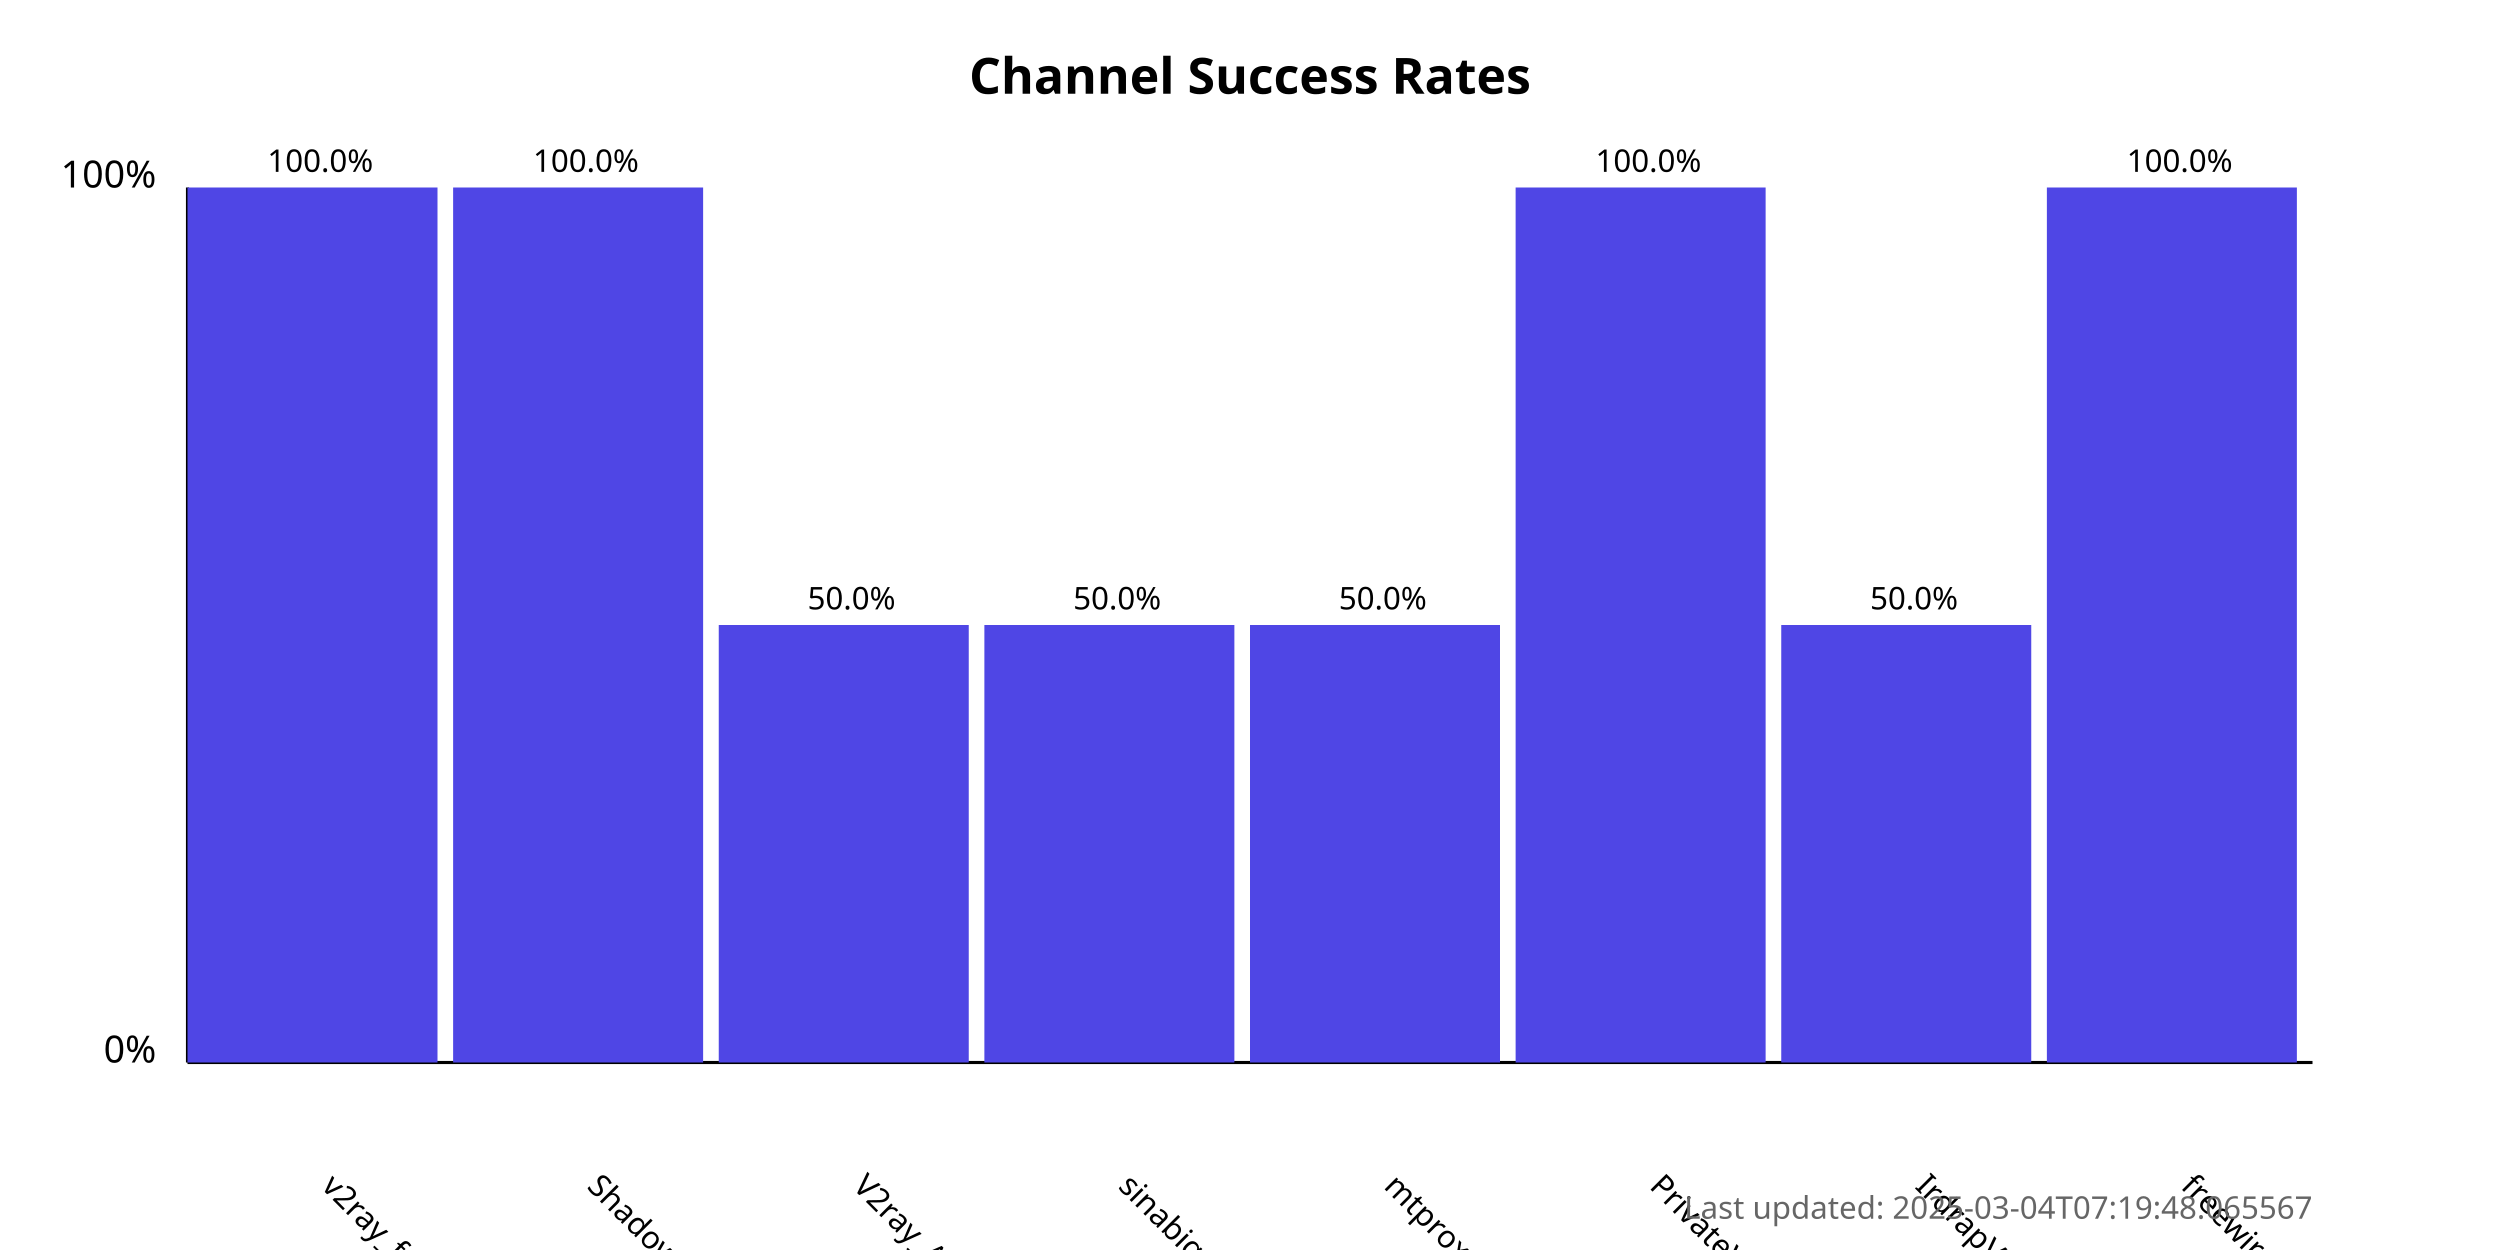
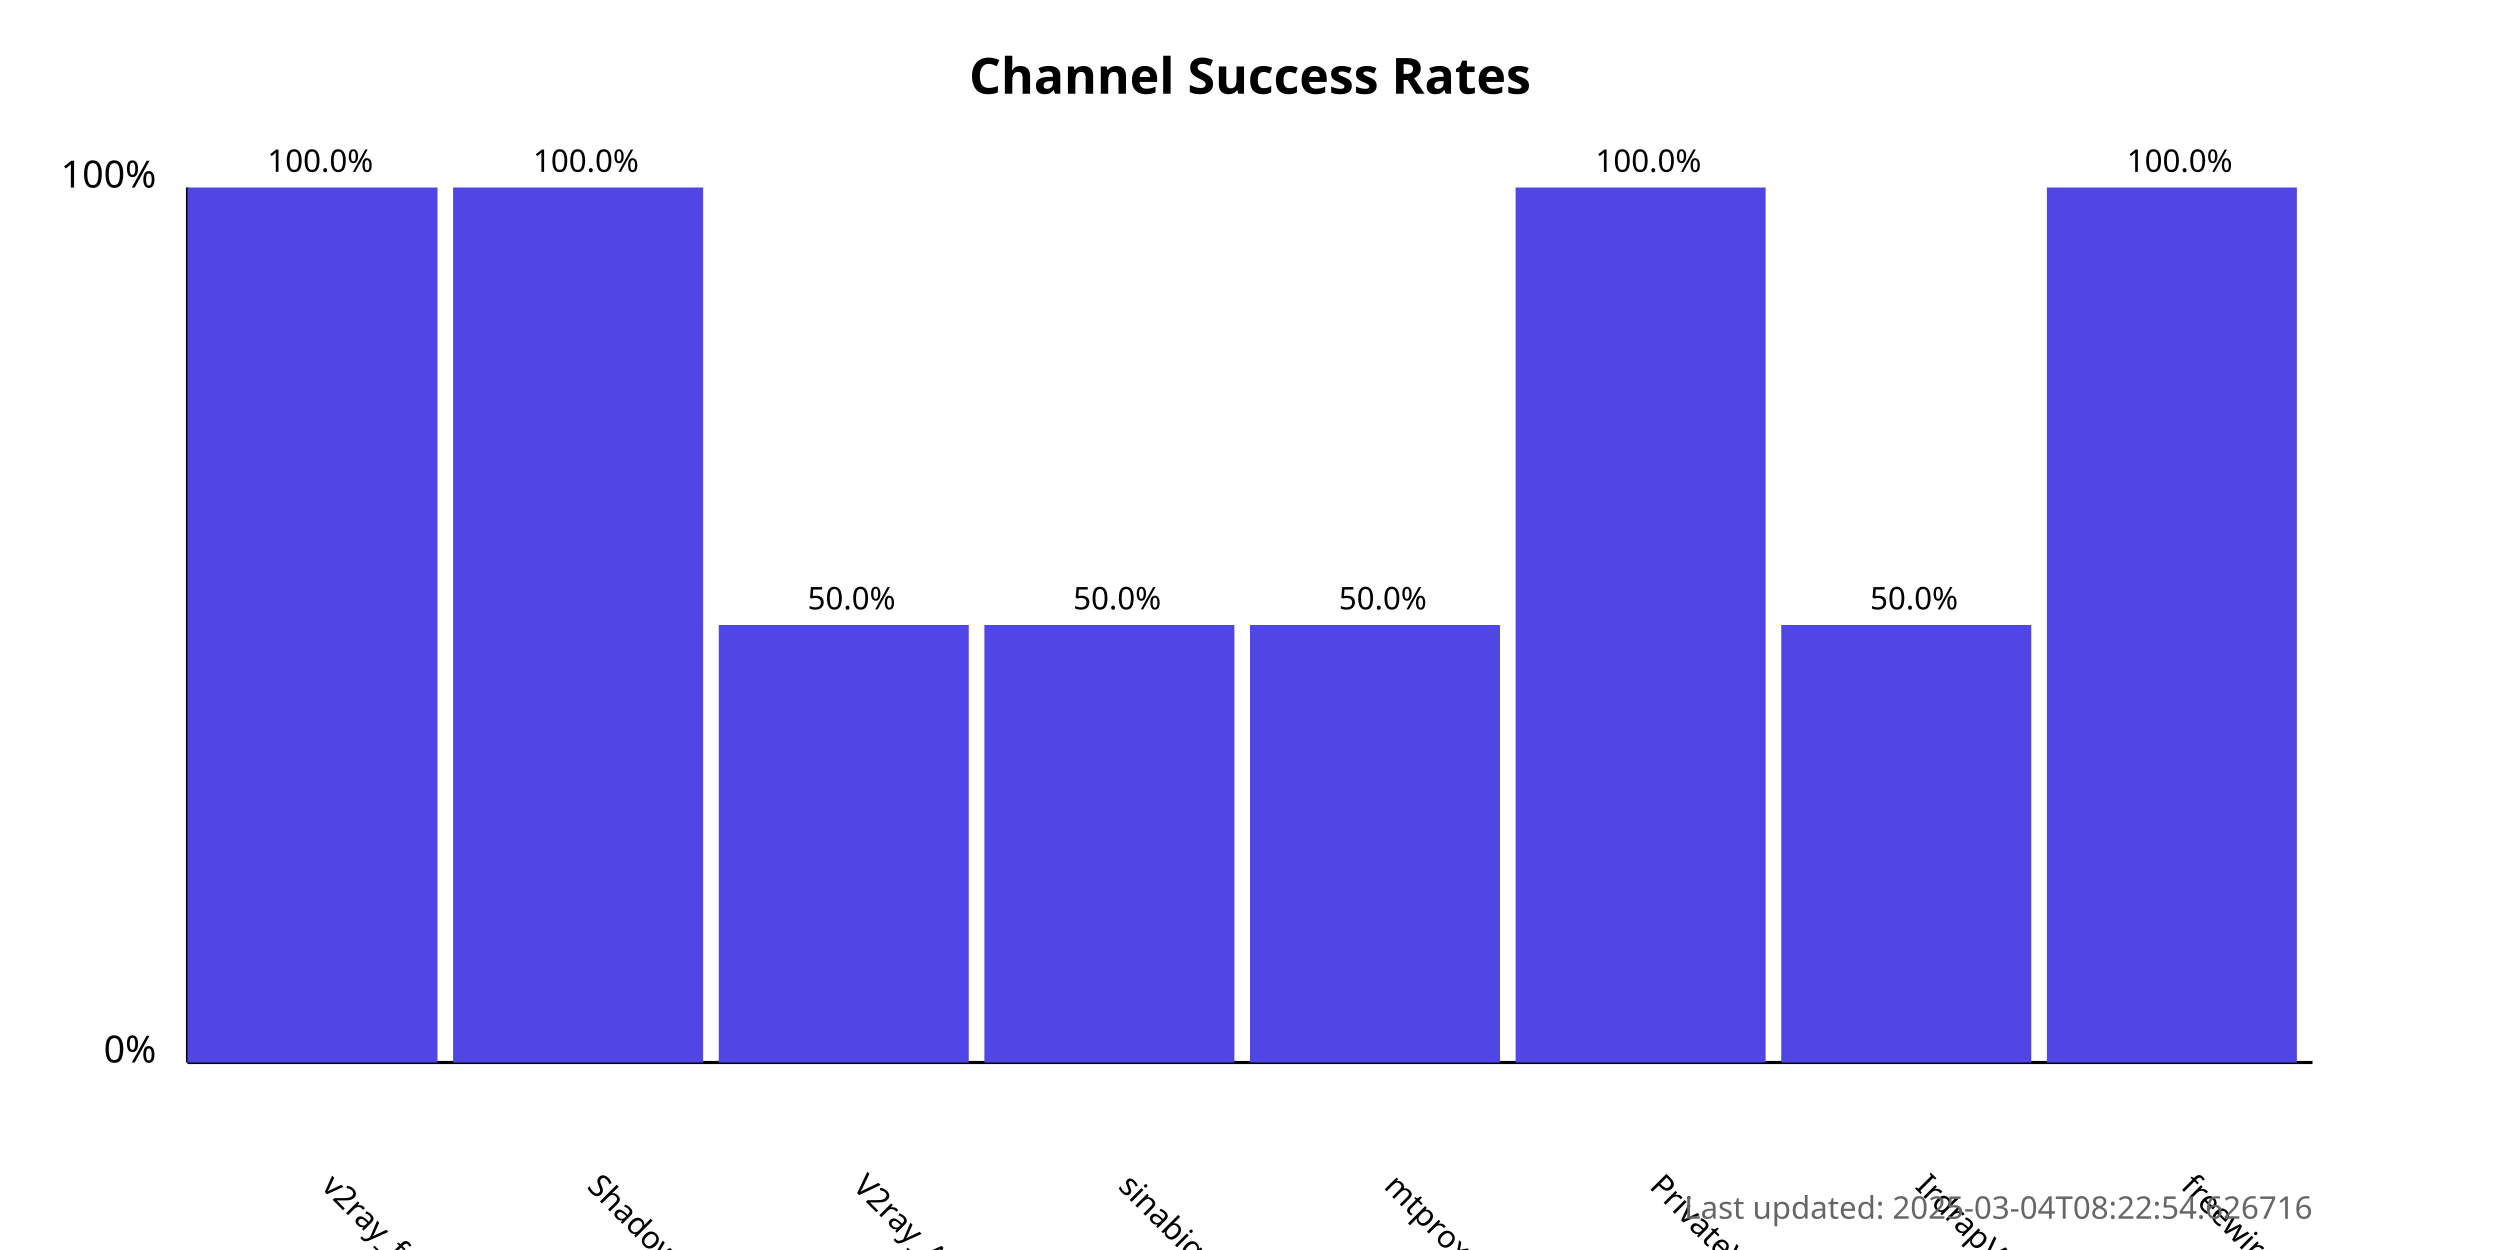
<svg xmlns="http://www.w3.org/2000/svg" width="800" height="400">
  <style>
            .chart-title { font: bold 16px sans-serif; }
            .axis-label { font: 12px sans-serif; }
            .tick-label { font: 10px sans-serif; }
            .bar { fill: #4f46e5; }
            .bar:hover { fill: #6366f1; }
            .timestamp { font: 10px sans-serif; fill: #666; }
        </style>
  <text x="400.0" y="30" text-anchor="middle" class="chart-title">
            Channel Success Rates
        </text>
  <line x1="60" y1="340" x2="60" y2="60" stroke="black" stroke-width="1" />
  <line x1="60" y1="340" x2="740" y2="340" stroke="black" stroke-width="1" />
  <text x="50" y="340" text-anchor="end" class="axis-label">0%</text>
  <text x="50" y="60" text-anchor="end" class="axis-label">100%</text>
  <g>
    <rect x="60" y="60.0" width="80.0" height="280.0" class="bar" />
    <text x="102.5" y="380" transform="rotate(45, 102.5, 380)" text-anchor="start" class="tick-label">
                v2ray_free_conf
            </text>
    <text x="102.5" y="55.0" text-anchor="middle" class="tick-label">
                100.0%
            </text>
  </g>
  <g>
    <rect x="145.0" y="60.0" width="80.0" height="280.0" class="bar" />
    <text x="187.5" y="380" transform="rotate(45, 187.5, 380)" text-anchor="start" class="tick-label">
                ShadowProxy66
            </text>
    <text x="187.5" y="55.0" text-anchor="middle" class="tick-label">
                100.0%
            </text>
  </g>
  <g>
    <rect x="230.0" y="200.0" width="80.0" height="140.0" class="bar" />
    <text x="272.5" y="380" transform="rotate(45, 272.5, 380)" text-anchor="start" class="tick-label">
                V2ray_Alpha
            </text>
    <text x="272.5" y="195.0" text-anchor="middle" class="tick-label">
                50.0%
            </text>
  </g>
  <g>
    <rect x="315.0" y="200.0" width="80.0" height="140.0" class="bar" />
    <text x="357.5" y="380" transform="rotate(45, 357.5, 380)" text-anchor="start" class="tick-label">
                sinabigo
            </text>
    <text x="357.5" y="195.0" text-anchor="middle" class="tick-label">
                50.0%
            </text>
  </g>
  <g>
    <rect x="400.0" y="200.0" width="80.0" height="140.0" class="bar" />
    <text x="442.5" y="380" transform="rotate(45, 442.5, 380)" text-anchor="start" class="tick-label">
                mtproxy_lists
            </text>
    <text x="442.5" y="195.0" text-anchor="middle" class="tick-label">
                50.0%
            </text>
  </g>
  <g>
    <rect x="485.0" y="60.0" width="80.0" height="280.0" class="bar" />
    <text x="527.5" y="380" transform="rotate(45, 527.5, 380)" text-anchor="start" class="tick-label">
                PrivateVPNs
            </text>
    <text x="527.5" y="55.0" text-anchor="middle" class="tick-label">
                100.0%
            </text>
  </g>
  <g>
    <rect x="570.0" y="200.0" width="80.0" height="140.0" class="bar" />
    <text x="612.5" y="380" transform="rotate(45, 612.5, 380)" text-anchor="start" class="tick-label">
                IrdrapVPNnews
            </text>
    <text x="612.5" y="195.0" text-anchor="middle" class="tick-label">
                50.0%
            </text>
  </g>
  <g>
    <rect x="655.0" y="60.0" width="80.0" height="280.0" class="bar" />
    <text x="697.5" y="380" transform="rotate(45, 697.5, 380)" text-anchor="start" class="tick-label">
                freewireguard
            </text>
    <text x="697.5" y="55.0" text-anchor="middle" class="tick-label">
                100.0%
            </text>
  </g>
  <text x="740" y="390" text-anchor="end" class="timestamp">
-             Last updated: 2025-03-04T07:19:48.065567
+             Last updated: 2025-03-04T08:22:54.626716
        </text>
</svg>
